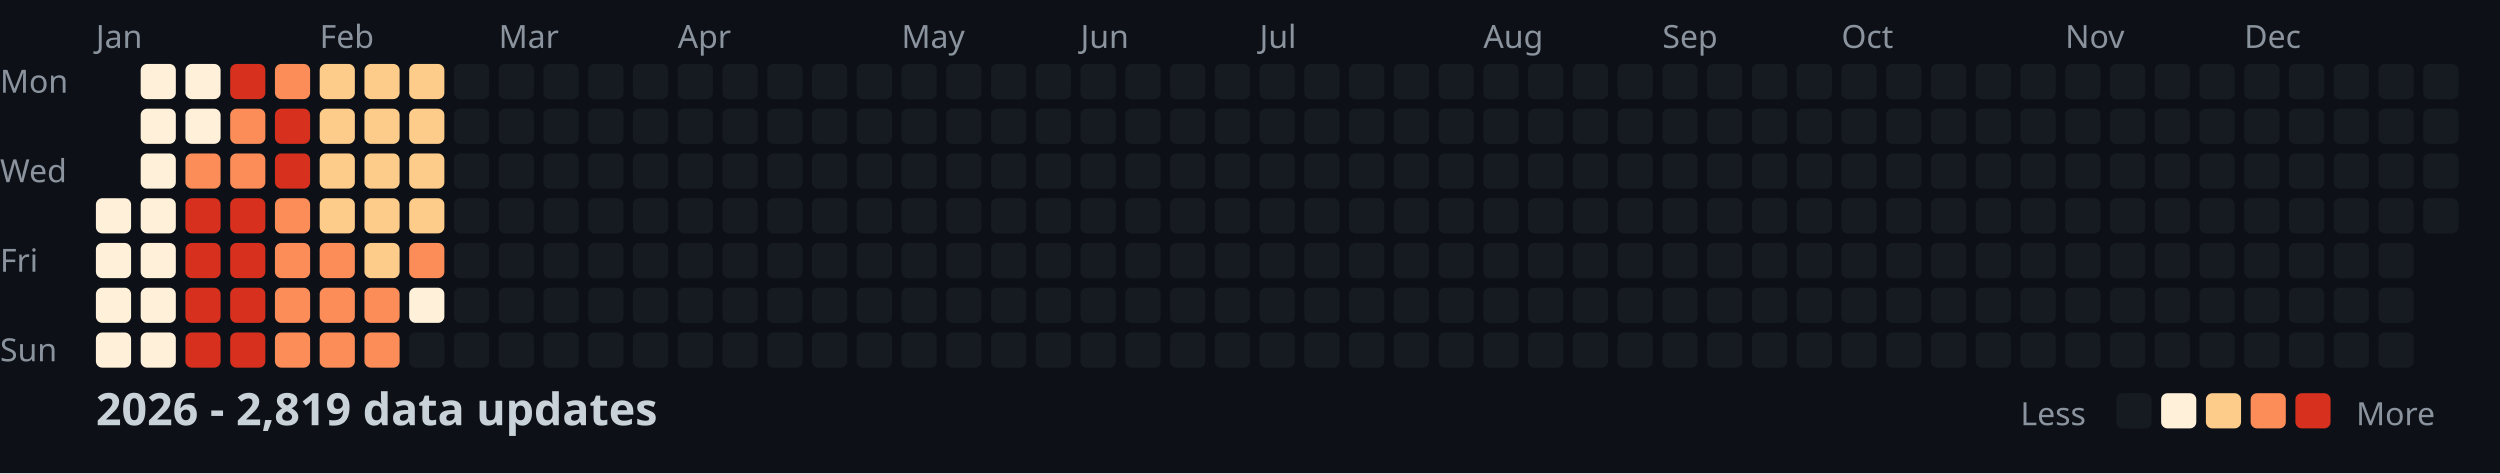
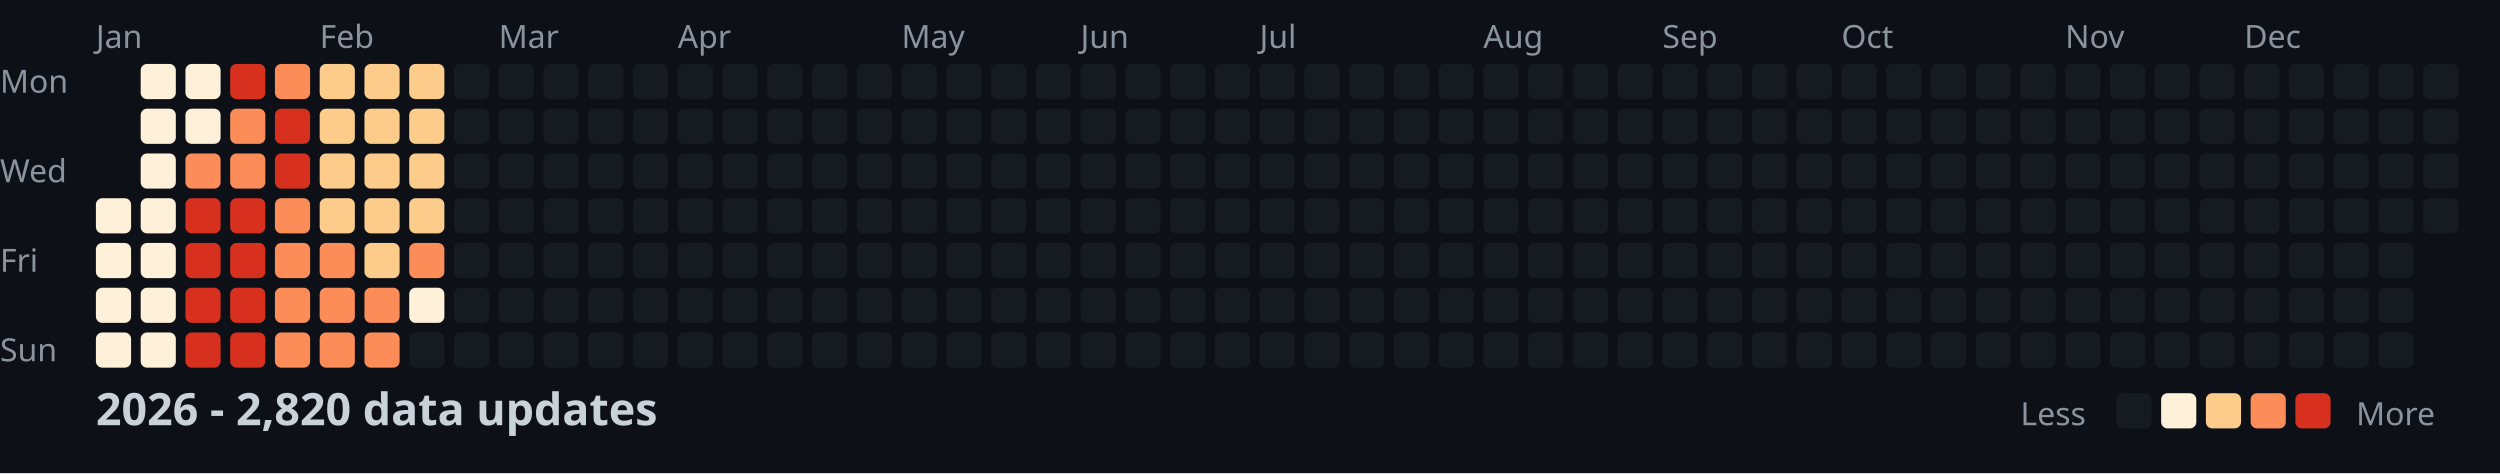
<svg xmlns="http://www.w3.org/2000/svg" width="782" height="148">
  <style>
    .month { font: 10px sans-serif; fill: #8b949e; }
    .day { font: 10px sans-serif; fill: #8b949e; }
    .title { font: bold 14px sans-serif; fill: #c9d1d9; }
    .legend { font: 10px sans-serif; fill: #8b949e; }
  </style>
  <rect width="100%" height="100%" fill="#0d1117" />
  <text x="0" y="29" class="day">Mon</text>
  <text x="0" y="57" class="day">Wed</text>
  <text x="0" y="85" class="day">Fri</text>
  <text x="0" y="113" class="day">Sun</text>
  <text x="30" y="15" class="month">Jan</text>
  <text x="100" y="15" class="month">Feb</text>
  <text x="156" y="15" class="month">Mar</text>
  <text x="212" y="15" class="month">Apr</text>
  <text x="282" y="15" class="month">May</text>
  <text x="338" y="15" class="month">Jun</text>
  <text x="394" y="15" class="month">Jul</text>
  <text x="464" y="15" class="month">Aug</text>
  <text x="520" y="15" class="month">Sep</text>
  <text x="576" y="15" class="month">Oct</text>
  <text x="646" y="15" class="month">Nov</text>
  <text x="702" y="15" class="month">Dec</text>
  <rect x="30" y="62" width="11" height="11" fill="#fef0d9" rx="2" />
  <rect x="30" y="76" width="11" height="11" fill="#fef0d9" rx="2" />
  <rect x="30" y="90" width="11" height="11" fill="#fef0d9" rx="2" />
  <rect x="30" y="104" width="11" height="11" fill="#fef0d9" rx="2" />
  <rect x="44" y="20" width="11" height="11" fill="#fef0d9" rx="2" />
  <rect x="44" y="34" width="11" height="11" fill="#fef0d9" rx="2" />
  <rect x="44" y="48" width="11" height="11" fill="#fef0d9" rx="2" />
  <rect x="44" y="62" width="11" height="11" fill="#fef0d9" rx="2" />
  <rect x="44" y="76" width="11" height="11" fill="#fef0d9" rx="2" />
  <rect x="44" y="90" width="11" height="11" fill="#fef0d9" rx="2" />
  <rect x="44" y="104" width="11" height="11" fill="#fef0d9" rx="2" />
  <rect x="58" y="20" width="11" height="11" fill="#fef0d9" rx="2" />
  <rect x="58" y="34" width="11" height="11" fill="#fef0d9" rx="2" />
  <rect x="58" y="48" width="11" height="11" fill="#fc8d59" rx="2" />
  <rect x="58" y="62" width="11" height="11" fill="#d7301f" rx="2" />
  <rect x="58" y="76" width="11" height="11" fill="#d7301f" rx="2" />
  <rect x="58" y="90" width="11" height="11" fill="#d7301f" rx="2" />
  <rect x="58" y="104" width="11" height="11" fill="#d7301f" rx="2" />
  <rect x="72" y="20" width="11" height="11" fill="#d7301f" rx="2" />
  <rect x="72" y="34" width="11" height="11" fill="#fc8d59" rx="2" />
  <rect x="72" y="48" width="11" height="11" fill="#fc8d59" rx="2" />
  <rect x="72" y="62" width="11" height="11" fill="#d7301f" rx="2" />
  <rect x="72" y="76" width="11" height="11" fill="#d7301f" rx="2" />
  <rect x="72" y="90" width="11" height="11" fill="#d7301f" rx="2" />
  <rect x="72" y="104" width="11" height="11" fill="#d7301f" rx="2" />
  <rect x="86" y="20" width="11" height="11" fill="#fc8d59" rx="2" />
  <rect x="86" y="34" width="11" height="11" fill="#d7301f" rx="2" />
  <rect x="86" y="48" width="11" height="11" fill="#d7301f" rx="2" />
  <rect x="86" y="62" width="11" height="11" fill="#fc8d59" rx="2" />
  <rect x="86" y="76" width="11" height="11" fill="#fc8d59" rx="2" />
  <rect x="86" y="90" width="11" height="11" fill="#fc8d59" rx="2" />
  <rect x="86" y="104" width="11" height="11" fill="#fc8d59" rx="2" />
  <rect x="100" y="20" width="11" height="11" fill="#fdcc8a" rx="2" />
  <rect x="100" y="34" width="11" height="11" fill="#fdcc8a" rx="2" />
  <rect x="100" y="48" width="11" height="11" fill="#fdcc8a" rx="2" />
  <rect x="100" y="62" width="11" height="11" fill="#fdcc8a" rx="2" />
  <rect x="100" y="76" width="11" height="11" fill="#fc8d59" rx="2" />
  <rect x="100" y="90" width="11" height="11" fill="#fc8d59" rx="2" />
  <rect x="100" y="104" width="11" height="11" fill="#fc8d59" rx="2" />
  <rect x="114" y="20" width="11" height="11" fill="#fdcc8a" rx="2" />
  <rect x="114" y="34" width="11" height="11" fill="#fdcc8a" rx="2" />
  <rect x="114" y="48" width="11" height="11" fill="#fdcc8a" rx="2" />
  <rect x="114" y="62" width="11" height="11" fill="#fdcc8a" rx="2" />
  <rect x="114" y="76" width="11" height="11" fill="#fdcc8a" rx="2" />
  <rect x="114" y="90" width="11" height="11" fill="#fc8d59" rx="2" />
  <rect x="114" y="104" width="11" height="11" fill="#fc8d59" rx="2" />
  <rect x="128" y="20" width="11" height="11" fill="#fdcc8a" rx="2" />
  <rect x="128" y="34" width="11" height="11" fill="#fdcc8a" rx="2" />
  <rect x="128" y="48" width="11" height="11" fill="#fdcc8a" rx="2" />
  <rect x="128" y="62" width="11" height="11" fill="#fdcc8a" rx="2" />
  <rect x="128" y="76" width="11" height="11" fill="#fc8d59" rx="2" />
  <rect x="128" y="90" width="11" height="11" fill="#fef0d9" rx="2" />
  <rect x="128" y="104" width="11" height="11" fill="#161b22" rx="2" />
  <rect x="142" y="20" width="11" height="11" fill="#161b22" rx="2" />
  <rect x="142" y="34" width="11" height="11" fill="#161b22" rx="2" />
  <rect x="142" y="48" width="11" height="11" fill="#161b22" rx="2" />
  <rect x="142" y="62" width="11" height="11" fill="#161b22" rx="2" />
  <rect x="142" y="76" width="11" height="11" fill="#161b22" rx="2" />
  <rect x="142" y="90" width="11" height="11" fill="#161b22" rx="2" />
  <rect x="142" y="104" width="11" height="11" fill="#161b22" rx="2" />
  <rect x="156" y="20" width="11" height="11" fill="#161b22" rx="2" />
  <rect x="156" y="34" width="11" height="11" fill="#161b22" rx="2" />
  <rect x="156" y="48" width="11" height="11" fill="#161b22" rx="2" />
  <rect x="156" y="62" width="11" height="11" fill="#161b22" rx="2" />
  <rect x="156" y="76" width="11" height="11" fill="#161b22" rx="2" />
  <rect x="156" y="90" width="11" height="11" fill="#161b22" rx="2" />
  <rect x="156" y="104" width="11" height="11" fill="#161b22" rx="2" />
  <rect x="170" y="20" width="11" height="11" fill="#161b22" rx="2" />
  <rect x="170" y="34" width="11" height="11" fill="#161b22" rx="2" />
  <rect x="170" y="48" width="11" height="11" fill="#161b22" rx="2" />
  <rect x="170" y="62" width="11" height="11" fill="#161b22" rx="2" />
  <rect x="170" y="76" width="11" height="11" fill="#161b22" rx="2" />
  <rect x="170" y="90" width="11" height="11" fill="#161b22" rx="2" />
  <rect x="170" y="104" width="11" height="11" fill="#161b22" rx="2" />
  <rect x="184" y="20" width="11" height="11" fill="#161b22" rx="2" />
  <rect x="184" y="34" width="11" height="11" fill="#161b22" rx="2" />
  <rect x="184" y="48" width="11" height="11" fill="#161b22" rx="2" />
  <rect x="184" y="62" width="11" height="11" fill="#161b22" rx="2" />
  <rect x="184" y="76" width="11" height="11" fill="#161b22" rx="2" />
  <rect x="184" y="90" width="11" height="11" fill="#161b22" rx="2" />
  <rect x="184" y="104" width="11" height="11" fill="#161b22" rx="2" />
  <rect x="198" y="20" width="11" height="11" fill="#161b22" rx="2" />
  <rect x="198" y="34" width="11" height="11" fill="#161b22" rx="2" />
  <rect x="198" y="48" width="11" height="11" fill="#161b22" rx="2" />
  <rect x="198" y="62" width="11" height="11" fill="#161b22" rx="2" />
  <rect x="198" y="76" width="11" height="11" fill="#161b22" rx="2" />
  <rect x="198" y="90" width="11" height="11" fill="#161b22" rx="2" />
  <rect x="198" y="104" width="11" height="11" fill="#161b22" rx="2" />
  <rect x="212" y="20" width="11" height="11" fill="#161b22" rx="2" />
  <rect x="212" y="34" width="11" height="11" fill="#161b22" rx="2" />
  <rect x="212" y="48" width="11" height="11" fill="#161b22" rx="2" />
  <rect x="212" y="62" width="11" height="11" fill="#161b22" rx="2" />
  <rect x="212" y="76" width="11" height="11" fill="#161b22" rx="2" />
  <rect x="212" y="90" width="11" height="11" fill="#161b22" rx="2" />
  <rect x="212" y="104" width="11" height="11" fill="#161b22" rx="2" />
  <rect x="226" y="20" width="11" height="11" fill="#161b22" rx="2" />
  <rect x="226" y="34" width="11" height="11" fill="#161b22" rx="2" />
  <rect x="226" y="48" width="11" height="11" fill="#161b22" rx="2" />
  <rect x="226" y="62" width="11" height="11" fill="#161b22" rx="2" />
  <rect x="226" y="76" width="11" height="11" fill="#161b22" rx="2" />
  <rect x="226" y="90" width="11" height="11" fill="#161b22" rx="2" />
  <rect x="226" y="104" width="11" height="11" fill="#161b22" rx="2" />
  <rect x="240" y="20" width="11" height="11" fill="#161b22" rx="2" />
  <rect x="240" y="34" width="11" height="11" fill="#161b22" rx="2" />
  <rect x="240" y="48" width="11" height="11" fill="#161b22" rx="2" />
  <rect x="240" y="62" width="11" height="11" fill="#161b22" rx="2" />
  <rect x="240" y="76" width="11" height="11" fill="#161b22" rx="2" />
  <rect x="240" y="90" width="11" height="11" fill="#161b22" rx="2" />
  <rect x="240" y="104" width="11" height="11" fill="#161b22" rx="2" />
  <rect x="254" y="20" width="11" height="11" fill="#161b22" rx="2" />
  <rect x="254" y="34" width="11" height="11" fill="#161b22" rx="2" />
  <rect x="254" y="48" width="11" height="11" fill="#161b22" rx="2" />
  <rect x="254" y="62" width="11" height="11" fill="#161b22" rx="2" />
  <rect x="254" y="76" width="11" height="11" fill="#161b22" rx="2" />
  <rect x="254" y="90" width="11" height="11" fill="#161b22" rx="2" />
  <rect x="254" y="104" width="11" height="11" fill="#161b22" rx="2" />
  <rect x="268" y="20" width="11" height="11" fill="#161b22" rx="2" />
  <rect x="268" y="34" width="11" height="11" fill="#161b22" rx="2" />
  <rect x="268" y="48" width="11" height="11" fill="#161b22" rx="2" />
  <rect x="268" y="62" width="11" height="11" fill="#161b22" rx="2" />
  <rect x="268" y="76" width="11" height="11" fill="#161b22" rx="2" />
  <rect x="268" y="90" width="11" height="11" fill="#161b22" rx="2" />
  <rect x="268" y="104" width="11" height="11" fill="#161b22" rx="2" />
  <rect x="282" y="20" width="11" height="11" fill="#161b22" rx="2" />
  <rect x="282" y="34" width="11" height="11" fill="#161b22" rx="2" />
  <rect x="282" y="48" width="11" height="11" fill="#161b22" rx="2" />
  <rect x="282" y="62" width="11" height="11" fill="#161b22" rx="2" />
  <rect x="282" y="76" width="11" height="11" fill="#161b22" rx="2" />
  <rect x="282" y="90" width="11" height="11" fill="#161b22" rx="2" />
  <rect x="282" y="104" width="11" height="11" fill="#161b22" rx="2" />
  <rect x="296" y="20" width="11" height="11" fill="#161b22" rx="2" />
  <rect x="296" y="34" width="11" height="11" fill="#161b22" rx="2" />
  <rect x="296" y="48" width="11" height="11" fill="#161b22" rx="2" />
  <rect x="296" y="62" width="11" height="11" fill="#161b22" rx="2" />
  <rect x="296" y="76" width="11" height="11" fill="#161b22" rx="2" />
  <rect x="296" y="90" width="11" height="11" fill="#161b22" rx="2" />
  <rect x="296" y="104" width="11" height="11" fill="#161b22" rx="2" />
  <rect x="310" y="20" width="11" height="11" fill="#161b22" rx="2" />
  <rect x="310" y="34" width="11" height="11" fill="#161b22" rx="2" />
  <rect x="310" y="48" width="11" height="11" fill="#161b22" rx="2" />
  <rect x="310" y="62" width="11" height="11" fill="#161b22" rx="2" />
  <rect x="310" y="76" width="11" height="11" fill="#161b22" rx="2" />
  <rect x="310" y="90" width="11" height="11" fill="#161b22" rx="2" />
  <rect x="310" y="104" width="11" height="11" fill="#161b22" rx="2" />
  <rect x="324" y="20" width="11" height="11" fill="#161b22" rx="2" />
  <rect x="324" y="34" width="11" height="11" fill="#161b22" rx="2" />
  <rect x="324" y="48" width="11" height="11" fill="#161b22" rx="2" />
  <rect x="324" y="62" width="11" height="11" fill="#161b22" rx="2" />
  <rect x="324" y="76" width="11" height="11" fill="#161b22" rx="2" />
  <rect x="324" y="90" width="11" height="11" fill="#161b22" rx="2" />
  <rect x="324" y="104" width="11" height="11" fill="#161b22" rx="2" />
  <rect x="338" y="20" width="11" height="11" fill="#161b22" rx="2" />
  <rect x="338" y="34" width="11" height="11" fill="#161b22" rx="2" />
  <rect x="338" y="48" width="11" height="11" fill="#161b22" rx="2" />
  <rect x="338" y="62" width="11" height="11" fill="#161b22" rx="2" />
  <rect x="338" y="76" width="11" height="11" fill="#161b22" rx="2" />
  <rect x="338" y="90" width="11" height="11" fill="#161b22" rx="2" />
  <rect x="338" y="104" width="11" height="11" fill="#161b22" rx="2" />
  <rect x="352" y="20" width="11" height="11" fill="#161b22" rx="2" />
  <rect x="352" y="34" width="11" height="11" fill="#161b22" rx="2" />
  <rect x="352" y="48" width="11" height="11" fill="#161b22" rx="2" />
  <rect x="352" y="62" width="11" height="11" fill="#161b22" rx="2" />
  <rect x="352" y="76" width="11" height="11" fill="#161b22" rx="2" />
  <rect x="352" y="90" width="11" height="11" fill="#161b22" rx="2" />
  <rect x="352" y="104" width="11" height="11" fill="#161b22" rx="2" />
  <rect x="366" y="20" width="11" height="11" fill="#161b22" rx="2" />
  <rect x="366" y="34" width="11" height="11" fill="#161b22" rx="2" />
  <rect x="366" y="48" width="11" height="11" fill="#161b22" rx="2" />
  <rect x="366" y="62" width="11" height="11" fill="#161b22" rx="2" />
  <rect x="366" y="76" width="11" height="11" fill="#161b22" rx="2" />
  <rect x="366" y="90" width="11" height="11" fill="#161b22" rx="2" />
  <rect x="366" y="104" width="11" height="11" fill="#161b22" rx="2" />
  <rect x="380" y="20" width="11" height="11" fill="#161b22" rx="2" />
  <rect x="380" y="34" width="11" height="11" fill="#161b22" rx="2" />
  <rect x="380" y="48" width="11" height="11" fill="#161b22" rx="2" />
  <rect x="380" y="62" width="11" height="11" fill="#161b22" rx="2" />
  <rect x="380" y="76" width="11" height="11" fill="#161b22" rx="2" />
  <rect x="380" y="90" width="11" height="11" fill="#161b22" rx="2" />
  <rect x="380" y="104" width="11" height="11" fill="#161b22" rx="2" />
  <rect x="394" y="20" width="11" height="11" fill="#161b22" rx="2" />
  <rect x="394" y="34" width="11" height="11" fill="#161b22" rx="2" />
  <rect x="394" y="48" width="11" height="11" fill="#161b22" rx="2" />
  <rect x="394" y="62" width="11" height="11" fill="#161b22" rx="2" />
  <rect x="394" y="76" width="11" height="11" fill="#161b22" rx="2" />
  <rect x="394" y="90" width="11" height="11" fill="#161b22" rx="2" />
  <rect x="394" y="104" width="11" height="11" fill="#161b22" rx="2" />
  <rect x="408" y="20" width="11" height="11" fill="#161b22" rx="2" />
  <rect x="408" y="34" width="11" height="11" fill="#161b22" rx="2" />
  <rect x="408" y="48" width="11" height="11" fill="#161b22" rx="2" />
  <rect x="408" y="62" width="11" height="11" fill="#161b22" rx="2" />
  <rect x="408" y="76" width="11" height="11" fill="#161b22" rx="2" />
  <rect x="408" y="90" width="11" height="11" fill="#161b22" rx="2" />
  <rect x="408" y="104" width="11" height="11" fill="#161b22" rx="2" />
  <rect x="422" y="20" width="11" height="11" fill="#161b22" rx="2" />
  <rect x="422" y="34" width="11" height="11" fill="#161b22" rx="2" />
  <rect x="422" y="48" width="11" height="11" fill="#161b22" rx="2" />
  <rect x="422" y="62" width="11" height="11" fill="#161b22" rx="2" />
  <rect x="422" y="76" width="11" height="11" fill="#161b22" rx="2" />
  <rect x="422" y="90" width="11" height="11" fill="#161b22" rx="2" />
  <rect x="422" y="104" width="11" height="11" fill="#161b22" rx="2" />
  <rect x="436" y="20" width="11" height="11" fill="#161b22" rx="2" />
  <rect x="436" y="34" width="11" height="11" fill="#161b22" rx="2" />
  <rect x="436" y="48" width="11" height="11" fill="#161b22" rx="2" />
  <rect x="436" y="62" width="11" height="11" fill="#161b22" rx="2" />
  <rect x="436" y="76" width="11" height="11" fill="#161b22" rx="2" />
  <rect x="436" y="90" width="11" height="11" fill="#161b22" rx="2" />
  <rect x="436" y="104" width="11" height="11" fill="#161b22" rx="2" />
  <rect x="450" y="20" width="11" height="11" fill="#161b22" rx="2" />
  <rect x="450" y="34" width="11" height="11" fill="#161b22" rx="2" />
  <rect x="450" y="48" width="11" height="11" fill="#161b22" rx="2" />
  <rect x="450" y="62" width="11" height="11" fill="#161b22" rx="2" />
  <rect x="450" y="76" width="11" height="11" fill="#161b22" rx="2" />
  <rect x="450" y="90" width="11" height="11" fill="#161b22" rx="2" />
  <rect x="450" y="104" width="11" height="11" fill="#161b22" rx="2" />
  <rect x="464" y="20" width="11" height="11" fill="#161b22" rx="2" />
  <rect x="464" y="34" width="11" height="11" fill="#161b22" rx="2" />
  <rect x="464" y="48" width="11" height="11" fill="#161b22" rx="2" />
  <rect x="464" y="62" width="11" height="11" fill="#161b22" rx="2" />
  <rect x="464" y="76" width="11" height="11" fill="#161b22" rx="2" />
  <rect x="464" y="90" width="11" height="11" fill="#161b22" rx="2" />
  <rect x="464" y="104" width="11" height="11" fill="#161b22" rx="2" />
  <rect x="478" y="20" width="11" height="11" fill="#161b22" rx="2" />
  <rect x="478" y="34" width="11" height="11" fill="#161b22" rx="2" />
  <rect x="478" y="48" width="11" height="11" fill="#161b22" rx="2" />
  <rect x="478" y="62" width="11" height="11" fill="#161b22" rx="2" />
  <rect x="478" y="76" width="11" height="11" fill="#161b22" rx="2" />
  <rect x="478" y="90" width="11" height="11" fill="#161b22" rx="2" />
  <rect x="478" y="104" width="11" height="11" fill="#161b22" rx="2" />
  <rect x="492" y="20" width="11" height="11" fill="#161b22" rx="2" />
  <rect x="492" y="34" width="11" height="11" fill="#161b22" rx="2" />
  <rect x="492" y="48" width="11" height="11" fill="#161b22" rx="2" />
  <rect x="492" y="62" width="11" height="11" fill="#161b22" rx="2" />
  <rect x="492" y="76" width="11" height="11" fill="#161b22" rx="2" />
  <rect x="492" y="90" width="11" height="11" fill="#161b22" rx="2" />
  <rect x="492" y="104" width="11" height="11" fill="#161b22" rx="2" />
  <rect x="506" y="20" width="11" height="11" fill="#161b22" rx="2" />
  <rect x="506" y="34" width="11" height="11" fill="#161b22" rx="2" />
  <rect x="506" y="48" width="11" height="11" fill="#161b22" rx="2" />
  <rect x="506" y="62" width="11" height="11" fill="#161b22" rx="2" />
  <rect x="506" y="76" width="11" height="11" fill="#161b22" rx="2" />
  <rect x="506" y="90" width="11" height="11" fill="#161b22" rx="2" />
  <rect x="506" y="104" width="11" height="11" fill="#161b22" rx="2" />
  <rect x="520" y="20" width="11" height="11" fill="#161b22" rx="2" />
  <rect x="520" y="34" width="11" height="11" fill="#161b22" rx="2" />
  <rect x="520" y="48" width="11" height="11" fill="#161b22" rx="2" />
  <rect x="520" y="62" width="11" height="11" fill="#161b22" rx="2" />
  <rect x="520" y="76" width="11" height="11" fill="#161b22" rx="2" />
  <rect x="520" y="90" width="11" height="11" fill="#161b22" rx="2" />
  <rect x="520" y="104" width="11" height="11" fill="#161b22" rx="2" />
  <rect x="534" y="20" width="11" height="11" fill="#161b22" rx="2" />
  <rect x="534" y="34" width="11" height="11" fill="#161b22" rx="2" />
  <rect x="534" y="48" width="11" height="11" fill="#161b22" rx="2" />
  <rect x="534" y="62" width="11" height="11" fill="#161b22" rx="2" />
  <rect x="534" y="76" width="11" height="11" fill="#161b22" rx="2" />
  <rect x="534" y="90" width="11" height="11" fill="#161b22" rx="2" />
  <rect x="534" y="104" width="11" height="11" fill="#161b22" rx="2" />
  <rect x="548" y="20" width="11" height="11" fill="#161b22" rx="2" />
  <rect x="548" y="34" width="11" height="11" fill="#161b22" rx="2" />
  <rect x="548" y="48" width="11" height="11" fill="#161b22" rx="2" />
  <rect x="548" y="62" width="11" height="11" fill="#161b22" rx="2" />
  <rect x="548" y="76" width="11" height="11" fill="#161b22" rx="2" />
  <rect x="548" y="90" width="11" height="11" fill="#161b22" rx="2" />
  <rect x="548" y="104" width="11" height="11" fill="#161b22" rx="2" />
  <rect x="562" y="20" width="11" height="11" fill="#161b22" rx="2" />
  <rect x="562" y="34" width="11" height="11" fill="#161b22" rx="2" />
  <rect x="562" y="48" width="11" height="11" fill="#161b22" rx="2" />
  <rect x="562" y="62" width="11" height="11" fill="#161b22" rx="2" />
  <rect x="562" y="76" width="11" height="11" fill="#161b22" rx="2" />
  <rect x="562" y="90" width="11" height="11" fill="#161b22" rx="2" />
  <rect x="562" y="104" width="11" height="11" fill="#161b22" rx="2" />
  <rect x="576" y="20" width="11" height="11" fill="#161b22" rx="2" />
  <rect x="576" y="34" width="11" height="11" fill="#161b22" rx="2" />
  <rect x="576" y="48" width="11" height="11" fill="#161b22" rx="2" />
  <rect x="576" y="62" width="11" height="11" fill="#161b22" rx="2" />
  <rect x="576" y="76" width="11" height="11" fill="#161b22" rx="2" />
  <rect x="576" y="90" width="11" height="11" fill="#161b22" rx="2" />
  <rect x="576" y="104" width="11" height="11" fill="#161b22" rx="2" />
  <rect x="590" y="20" width="11" height="11" fill="#161b22" rx="2" />
  <rect x="590" y="34" width="11" height="11" fill="#161b22" rx="2" />
  <rect x="590" y="48" width="11" height="11" fill="#161b22" rx="2" />
  <rect x="590" y="62" width="11" height="11" fill="#161b22" rx="2" />
  <rect x="590" y="76" width="11" height="11" fill="#161b22" rx="2" />
  <rect x="590" y="90" width="11" height="11" fill="#161b22" rx="2" />
  <rect x="590" y="104" width="11" height="11" fill="#161b22" rx="2" />
  <rect x="604" y="20" width="11" height="11" fill="#161b22" rx="2" />
  <rect x="604" y="34" width="11" height="11" fill="#161b22" rx="2" />
  <rect x="604" y="48" width="11" height="11" fill="#161b22" rx="2" />
  <rect x="604" y="62" width="11" height="11" fill="#161b22" rx="2" />
  <rect x="604" y="76" width="11" height="11" fill="#161b22" rx="2" />
  <rect x="604" y="90" width="11" height="11" fill="#161b22" rx="2" />
  <rect x="604" y="104" width="11" height="11" fill="#161b22" rx="2" />
  <rect x="618" y="20" width="11" height="11" fill="#161b22" rx="2" />
  <rect x="618" y="34" width="11" height="11" fill="#161b22" rx="2" />
  <rect x="618" y="48" width="11" height="11" fill="#161b22" rx="2" />
  <rect x="618" y="62" width="11" height="11" fill="#161b22" rx="2" />
  <rect x="618" y="76" width="11" height="11" fill="#161b22" rx="2" />
  <rect x="618" y="90" width="11" height="11" fill="#161b22" rx="2" />
  <rect x="618" y="104" width="11" height="11" fill="#161b22" rx="2" />
  <rect x="632" y="20" width="11" height="11" fill="#161b22" rx="2" />
  <rect x="632" y="34" width="11" height="11" fill="#161b22" rx="2" />
  <rect x="632" y="48" width="11" height="11" fill="#161b22" rx="2" />
  <rect x="632" y="62" width="11" height="11" fill="#161b22" rx="2" />
  <rect x="632" y="76" width="11" height="11" fill="#161b22" rx="2" />
  <rect x="632" y="90" width="11" height="11" fill="#161b22" rx="2" />
  <rect x="632" y="104" width="11" height="11" fill="#161b22" rx="2" />
  <rect x="646" y="20" width="11" height="11" fill="#161b22" rx="2" />
  <rect x="646" y="34" width="11" height="11" fill="#161b22" rx="2" />
  <rect x="646" y="48" width="11" height="11" fill="#161b22" rx="2" />
  <rect x="646" y="62" width="11" height="11" fill="#161b22" rx="2" />
  <rect x="646" y="76" width="11" height="11" fill="#161b22" rx="2" />
  <rect x="646" y="90" width="11" height="11" fill="#161b22" rx="2" />
  <rect x="646" y="104" width="11" height="11" fill="#161b22" rx="2" />
  <rect x="660" y="20" width="11" height="11" fill="#161b22" rx="2" />
  <rect x="660" y="34" width="11" height="11" fill="#161b22" rx="2" />
  <rect x="660" y="48" width="11" height="11" fill="#161b22" rx="2" />
  <rect x="660" y="62" width="11" height="11" fill="#161b22" rx="2" />
  <rect x="660" y="76" width="11" height="11" fill="#161b22" rx="2" />
  <rect x="660" y="90" width="11" height="11" fill="#161b22" rx="2" />
  <rect x="660" y="104" width="11" height="11" fill="#161b22" rx="2" />
  <rect x="674" y="20" width="11" height="11" fill="#161b22" rx="2" />
  <rect x="674" y="34" width="11" height="11" fill="#161b22" rx="2" />
  <rect x="674" y="48" width="11" height="11" fill="#161b22" rx="2" />
  <rect x="674" y="62" width="11" height="11" fill="#161b22" rx="2" />
  <rect x="674" y="76" width="11" height="11" fill="#161b22" rx="2" />
  <rect x="674" y="90" width="11" height="11" fill="#161b22" rx="2" />
  <rect x="674" y="104" width="11" height="11" fill="#161b22" rx="2" />
  <rect x="688" y="20" width="11" height="11" fill="#161b22" rx="2" />
  <rect x="688" y="34" width="11" height="11" fill="#161b22" rx="2" />
  <rect x="688" y="48" width="11" height="11" fill="#161b22" rx="2" />
  <rect x="688" y="62" width="11" height="11" fill="#161b22" rx="2" />
  <rect x="688" y="76" width="11" height="11" fill="#161b22" rx="2" />
  <rect x="688" y="90" width="11" height="11" fill="#161b22" rx="2" />
  <rect x="688" y="104" width="11" height="11" fill="#161b22" rx="2" />
  <rect x="702" y="20" width="11" height="11" fill="#161b22" rx="2" />
  <rect x="702" y="34" width="11" height="11" fill="#161b22" rx="2" />
  <rect x="702" y="48" width="11" height="11" fill="#161b22" rx="2" />
  <rect x="702" y="62" width="11" height="11" fill="#161b22" rx="2" />
  <rect x="702" y="76" width="11" height="11" fill="#161b22" rx="2" />
  <rect x="702" y="90" width="11" height="11" fill="#161b22" rx="2" />
  <rect x="702" y="104" width="11" height="11" fill="#161b22" rx="2" />
  <rect x="716" y="20" width="11" height="11" fill="#161b22" rx="2" />
  <rect x="716" y="34" width="11" height="11" fill="#161b22" rx="2" />
  <rect x="716" y="48" width="11" height="11" fill="#161b22" rx="2" />
  <rect x="716" y="62" width="11" height="11" fill="#161b22" rx="2" />
  <rect x="716" y="76" width="11" height="11" fill="#161b22" rx="2" />
  <rect x="716" y="90" width="11" height="11" fill="#161b22" rx="2" />
  <rect x="716" y="104" width="11" height="11" fill="#161b22" rx="2" />
  <rect x="730" y="20" width="11" height="11" fill="#161b22" rx="2" />
  <rect x="730" y="34" width="11" height="11" fill="#161b22" rx="2" />
  <rect x="730" y="48" width="11" height="11" fill="#161b22" rx="2" />
  <rect x="730" y="62" width="11" height="11" fill="#161b22" rx="2" />
  <rect x="730" y="76" width="11" height="11" fill="#161b22" rx="2" />
  <rect x="730" y="90" width="11" height="11" fill="#161b22" rx="2" />
  <rect x="730" y="104" width="11" height="11" fill="#161b22" rx="2" />
  <rect x="744" y="20" width="11" height="11" fill="#161b22" rx="2" />
  <rect x="744" y="34" width="11" height="11" fill="#161b22" rx="2" />
  <rect x="744" y="48" width="11" height="11" fill="#161b22" rx="2" />
  <rect x="744" y="62" width="11" height="11" fill="#161b22" rx="2" />
  <rect x="744" y="76" width="11" height="11" fill="#161b22" rx="2" />
  <rect x="744" y="90" width="11" height="11" fill="#161b22" rx="2" />
  <rect x="744" y="104" width="11" height="11" fill="#161b22" rx="2" />
  <rect x="758" y="20" width="11" height="11" fill="#161b22" rx="2" />
  <rect x="758" y="34" width="11" height="11" fill="#161b22" rx="2" />
  <rect x="758" y="48" width="11" height="11" fill="#161b22" rx="2" />
  <rect x="758" y="62" width="11" height="11" fill="#161b22" rx="2" />
-   <text x="30" y="133" class="title">2026 - 2,819 data updates</text>
+   <text x="30" y="133" class="title">2026 - 2,820 data updates</text>
  <text x="632" y="133" class="legend">Less</text>
  <rect x="662" y="123" width="11" height="11" fill="#161b22" rx="2" />
  <rect x="676" y="123" width="11" height="11" fill="#fef0d9" rx="2" />
  <rect x="690" y="123" width="11" height="11" fill="#fdcc8a" rx="2" />
  <rect x="704" y="123" width="11" height="11" fill="#fc8d59" rx="2" />
  <rect x="718" y="123" width="11" height="11" fill="#d7301f" rx="2" />
  <text x="737" y="133" class="legend">More</text>
</svg>
